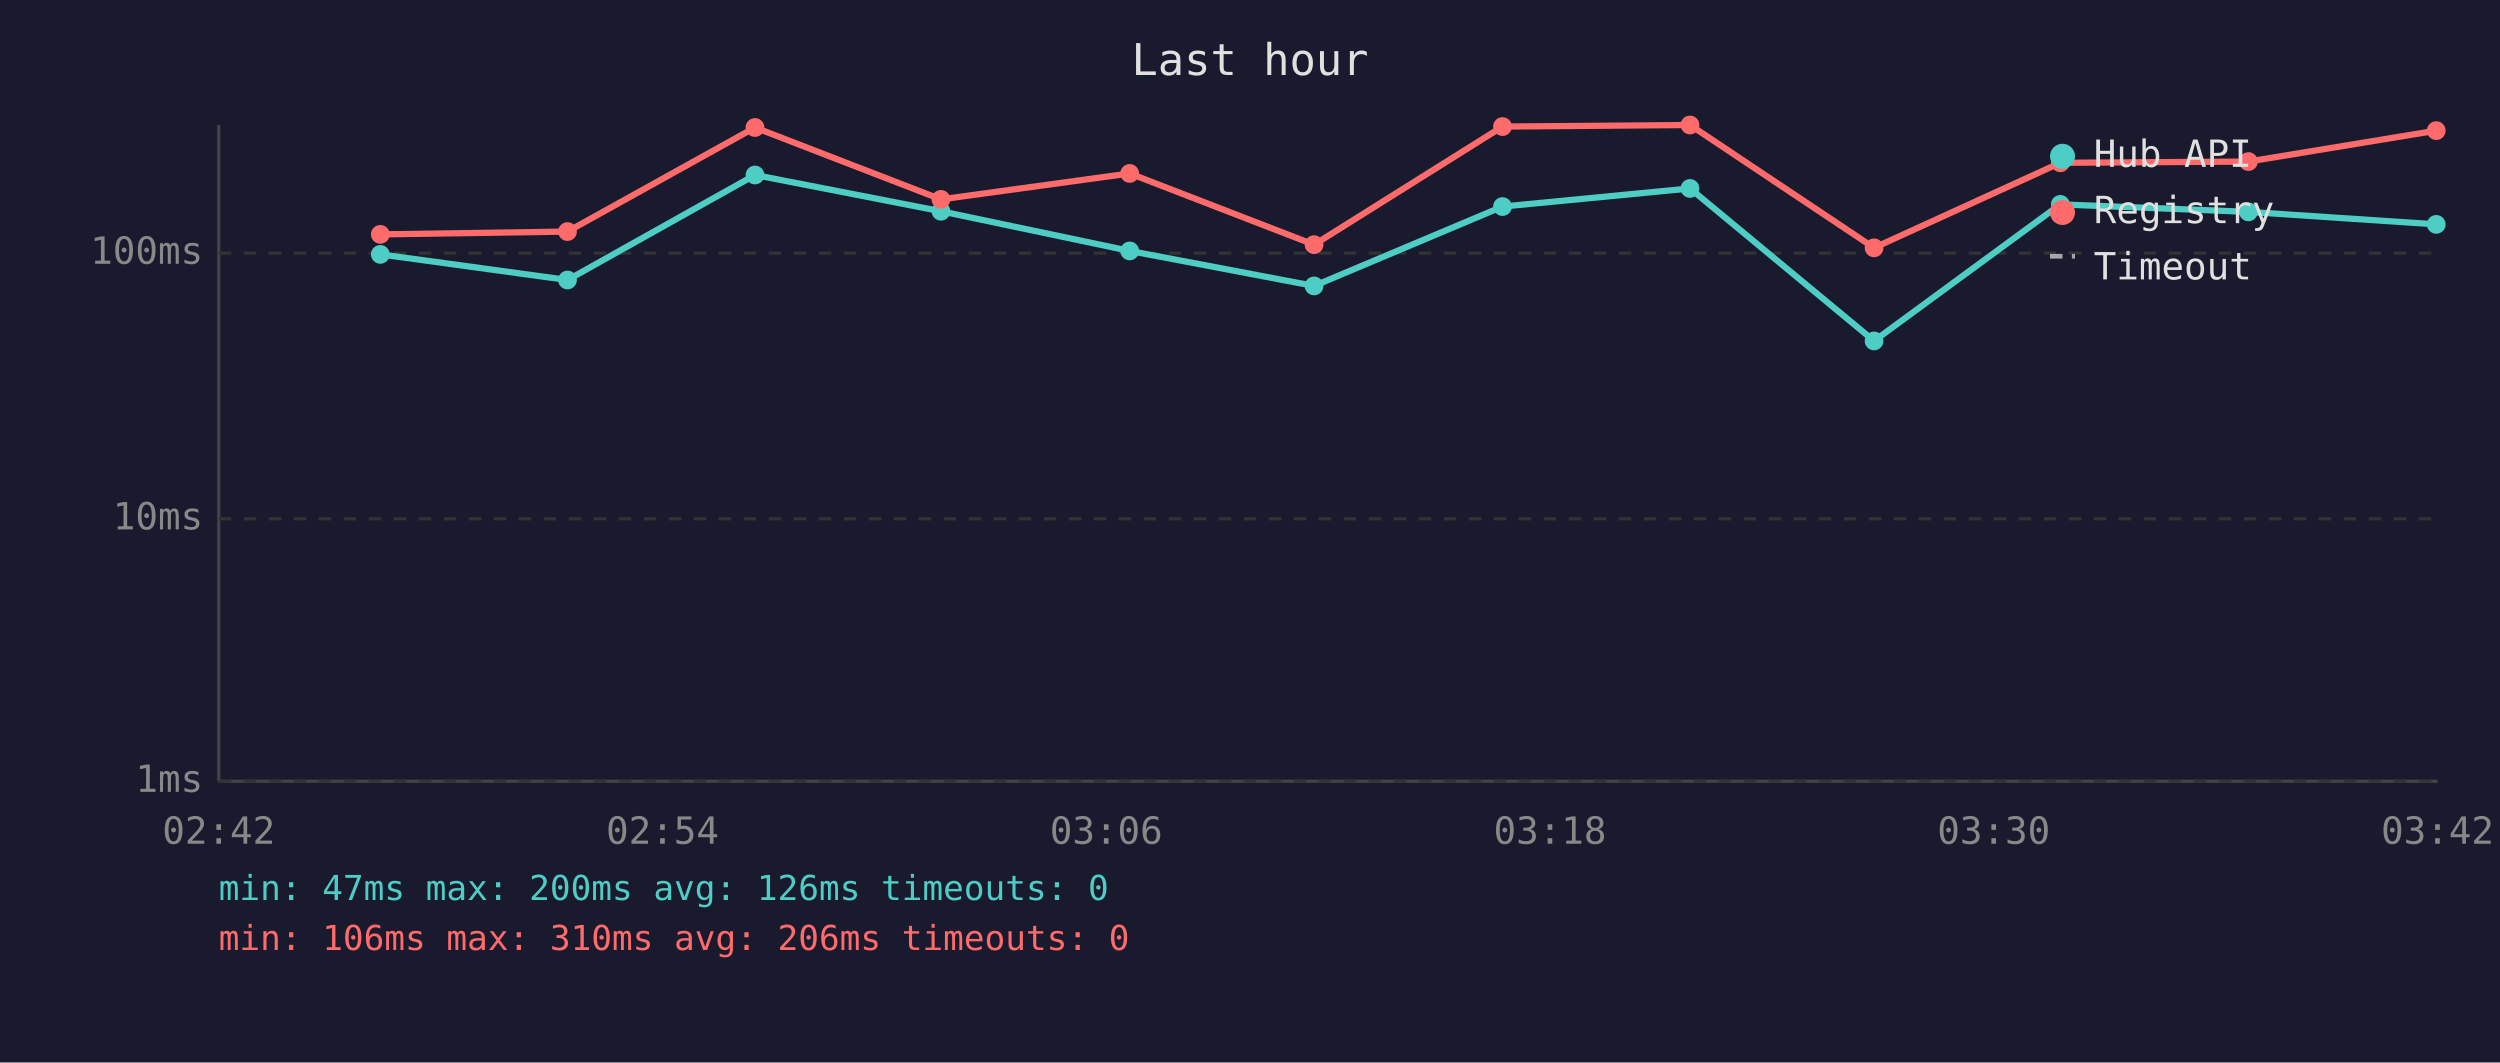
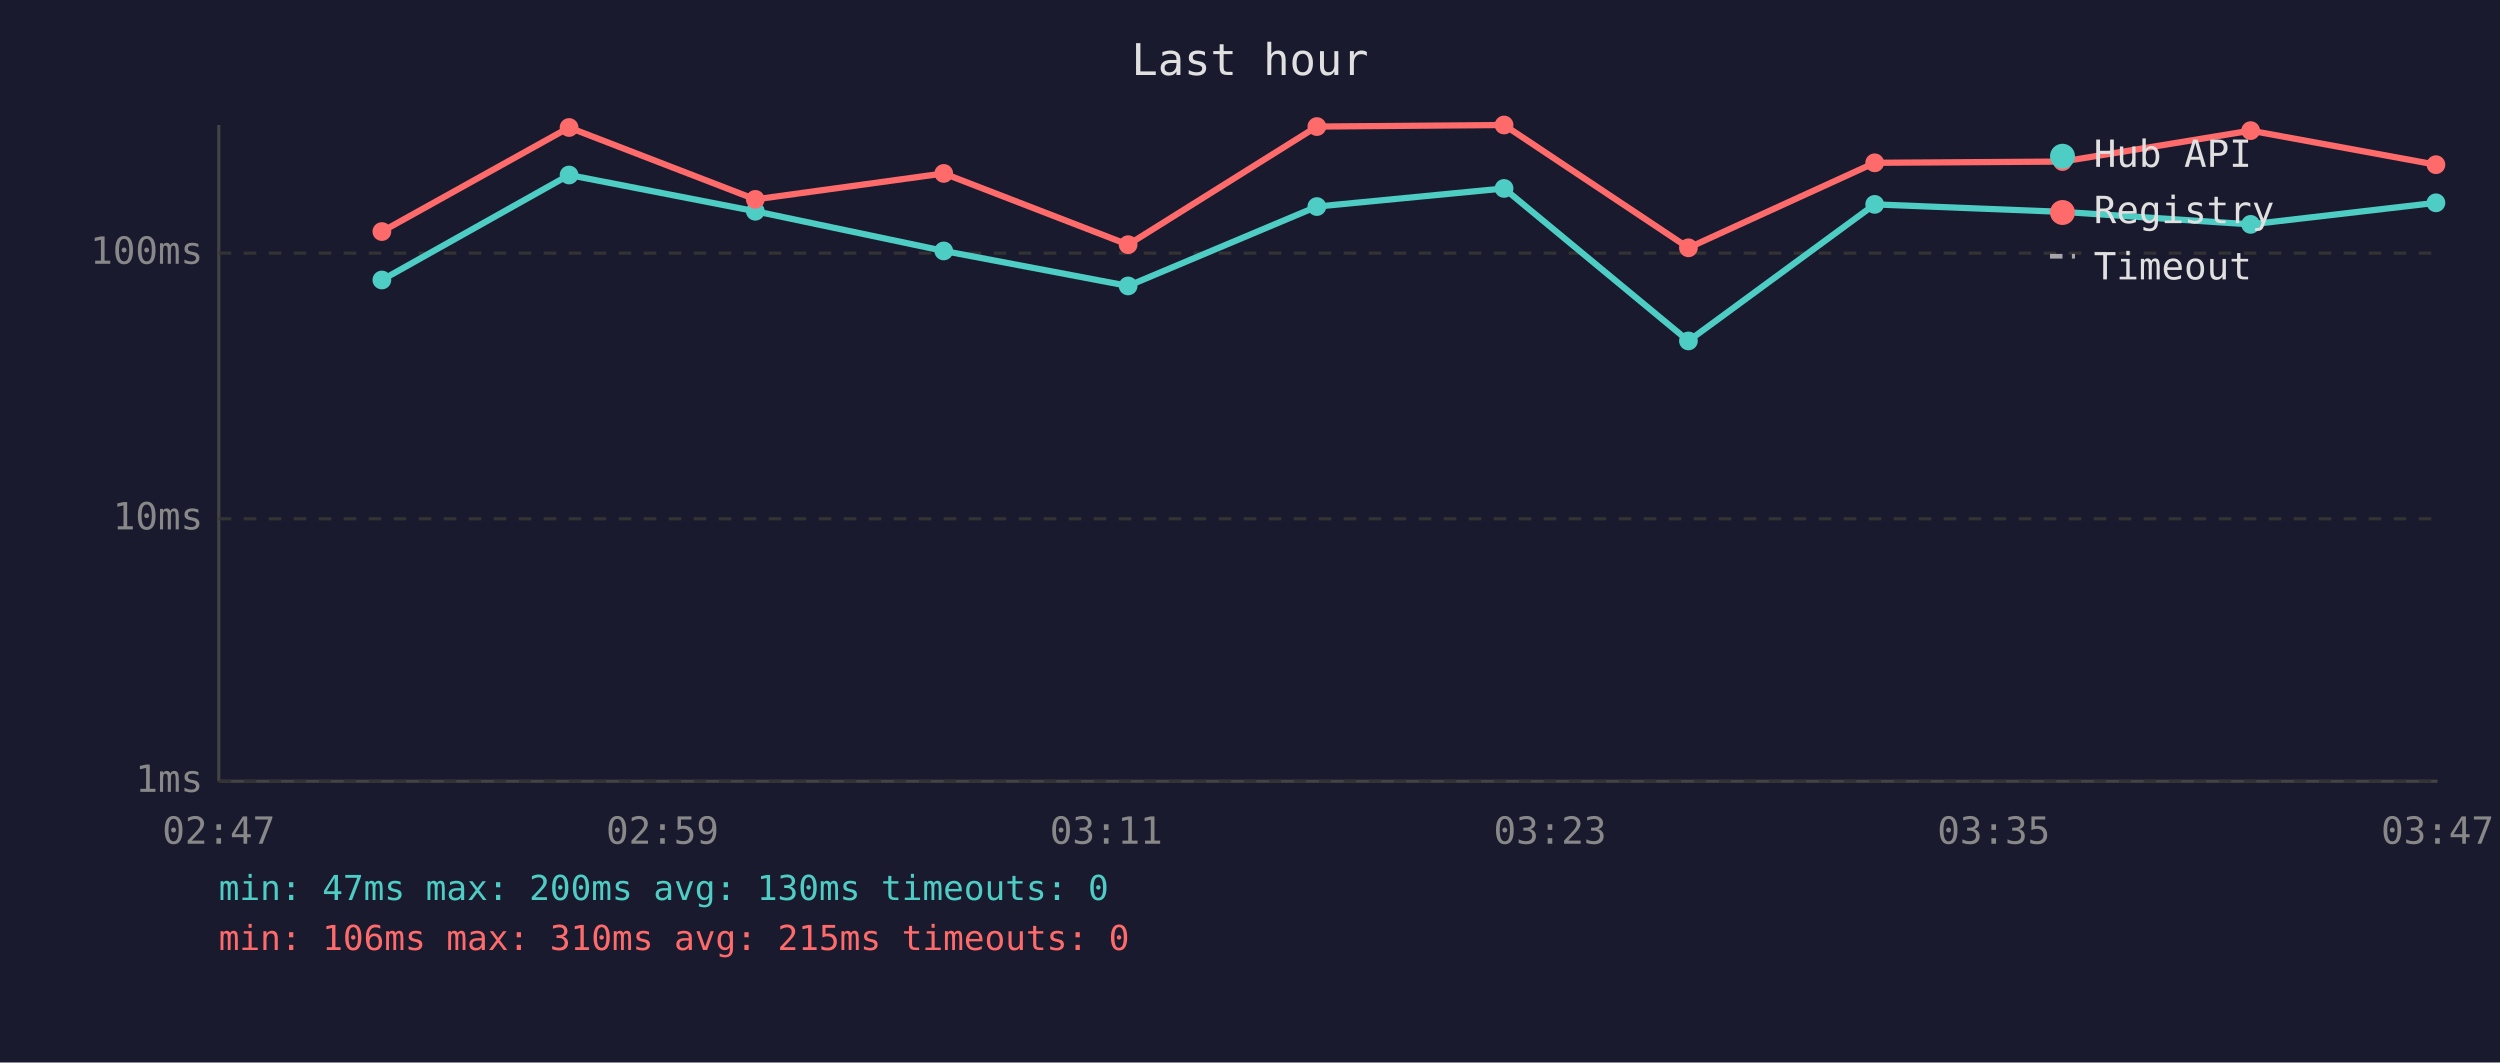
<svg xmlns="http://www.w3.org/2000/svg" viewBox="0 0 800 340" font-family="monospace" font-size="12">
  <rect width="800" height="340" fill="#1a1a2e" />
  <text x="400" y="24" fill="#e0e0e0" font-size="14" text-anchor="middle">Last hour</text>
  <line x1="70" y1="40" x2="70" y2="250" stroke="#444" stroke-width="1" />
  <line x1="70" y1="250" x2="780" y2="250" stroke="#444" stroke-width="1" />
  <line x1="70" y1="250" x2="780" y2="250" stroke="#333" stroke-width="1" stroke-dasharray="4" />
  <text x="65" y="250" fill="#888" text-anchor="end" dominant-baseline="middle">1ms</text>
  <line x1="70" y1="166" x2="780" y2="166" stroke="#333" stroke-width="1" stroke-dasharray="4" />
  <text x="65" y="166" fill="#888" text-anchor="end" dominant-baseline="middle">10ms</text>
  <line x1="70" y1="81" x2="780" y2="81" stroke="#333" stroke-width="1" stroke-dasharray="4" />
  <text x="65" y="81" fill="#888" text-anchor="end" dominant-baseline="middle">100ms</text>
-   <text x="70" y="270" fill="#888" text-anchor="middle">02:42</text>
-   <text x="212" y="270" fill="#888" text-anchor="middle">02:54</text>
-   <text x="354" y="270" fill="#888" text-anchor="middle">03:06</text>
-   <text x="496" y="270" fill="#888" text-anchor="middle">03:18</text>
-   <text x="638" y="270" fill="#888" text-anchor="middle">03:30</text>
-   <text x="780" y="270" fill="#888" text-anchor="middle">03:42</text>
-   <polyline points="121.7,81.4 181.6,89.6 241.6,56.0 301.1,67.6 361.5,80.3 420.5,91.5 480.8,66.1 540.8,60.3 599.7,109.1 659.3,65.4 719.5,67.8 779.6,71.8" fill="none" stroke="#4ecdc4" stroke-width="2" opacity="1" />
-   <circle cx="121.7" cy="81.4" r="3" fill="#4ecdc4" />
-   <circle cx="181.6" cy="89.6" r="3" fill="#4ecdc4" />
-   <circle cx="241.6" cy="56.0" r="3" fill="#4ecdc4" />
-   <circle cx="301.1" cy="67.6" r="3" fill="#4ecdc4" />
-   <circle cx="361.5" cy="80.3" r="3" fill="#4ecdc4" />
-   <circle cx="420.5" cy="91.5" r="3" fill="#4ecdc4" />
-   <circle cx="480.8" cy="66.1" r="3" fill="#4ecdc4" />
-   <circle cx="540.8" cy="60.3" r="3" fill="#4ecdc4" />
-   <circle cx="599.7" cy="109.1" r="3" fill="#4ecdc4" />
-   <circle cx="659.3" cy="65.4" r="3" fill="#4ecdc4" />
-   <circle cx="719.5" cy="67.8" r="3" fill="#4ecdc4" />
-   <circle cx="779.6" cy="71.8" r="3" fill="#4ecdc4" />
-   <polyline points="121.7,75.0 181.6,74.1 241.6,40.8 301.1,63.8 361.5,55.5 420.5,78.3 480.8,40.5 540.8,40.0 599.7,79.3 659.3,52.1 719.5,51.7 779.6,41.8" fill="none" stroke="#ff6b6b" stroke-width="2" opacity="1" />
-   <circle cx="121.7" cy="75.0" r="3" fill="#ff6b6b" />
-   <circle cx="181.6" cy="74.1" r="3" fill="#ff6b6b" />
-   <circle cx="241.6" cy="40.8" r="3" fill="#ff6b6b" />
-   <circle cx="301.1" cy="63.8" r="3" fill="#ff6b6b" />
-   <circle cx="361.5" cy="55.5" r="3" fill="#ff6b6b" />
-   <circle cx="420.5" cy="78.3" r="3" fill="#ff6b6b" />
-   <circle cx="480.8" cy="40.5" r="3" fill="#ff6b6b" />
-   <circle cx="540.8" cy="40.0" r="3" fill="#ff6b6b" />
-   <circle cx="599.7" cy="79.3" r="3" fill="#ff6b6b" />
-   <circle cx="659.3" cy="52.1" r="3" fill="#ff6b6b" />
-   <circle cx="719.5" cy="51.7" r="3" fill="#ff6b6b" />
-   <circle cx="779.6" cy="41.8" r="3" fill="#ff6b6b" />
+   <text x="70" y="270" fill="#888" text-anchor="middle">02:47</text>
+   <text x="212" y="270" fill="#888" text-anchor="middle">02:59</text>
+   <text x="354" y="270" fill="#888" text-anchor="middle">03:11</text>
+   <text x="496" y="270" fill="#888" text-anchor="middle">03:23</text>
+   <text x="638" y="270" fill="#888" text-anchor="middle">03:35</text>
+   <text x="780" y="270" fill="#888" text-anchor="middle">03:47</text>
+   <polyline points="122.2,89.6 182.1,56.0 241.7,67.6 302.0,80.3 361.0,91.5 421.4,66.1 481.3,60.3 540.3,109.1 599.9,65.4 660.0,67.8 720.2,71.8 779.5,64.9" fill="none" stroke="#4ecdc4" stroke-width="2" opacity="1" />
+   <circle cx="122.2" cy="89.6" r="3" fill="#4ecdc4" />
+   <circle cx="182.1" cy="56.0" r="3" fill="#4ecdc4" />
+   <circle cx="241.7" cy="67.6" r="3" fill="#4ecdc4" />
+   <circle cx="302.0" cy="80.3" r="3" fill="#4ecdc4" />
+   <circle cx="361.0" cy="91.5" r="3" fill="#4ecdc4" />
+   <circle cx="421.4" cy="66.1" r="3" fill="#4ecdc4" />
+   <circle cx="481.3" cy="60.3" r="3" fill="#4ecdc4" />
+   <circle cx="540.3" cy="109.1" r="3" fill="#4ecdc4" />
+   <circle cx="599.9" cy="65.4" r="3" fill="#4ecdc4" />
+   <circle cx="660.0" cy="67.8" r="3" fill="#4ecdc4" />
+   <circle cx="720.2" cy="71.8" r="3" fill="#4ecdc4" />
+   <circle cx="779.5" cy="64.9" r="3" fill="#4ecdc4" />
+   <polyline points="122.2,74.1 182.1,40.8 241.7,63.8 302.0,55.5 361.0,78.3 421.4,40.5 481.3,40.0 540.3,79.3 599.9,52.1 660.0,51.7 720.2,41.8 779.5,52.7" fill="none" stroke="#ff6b6b" stroke-width="2" opacity="1" />
+   <circle cx="122.2" cy="74.1" r="3" fill="#ff6b6b" />
+   <circle cx="182.1" cy="40.8" r="3" fill="#ff6b6b" />
+   <circle cx="241.7" cy="63.8" r="3" fill="#ff6b6b" />
+   <circle cx="302.0" cy="55.5" r="3" fill="#ff6b6b" />
+   <circle cx="361.0" cy="78.3" r="3" fill="#ff6b6b" />
+   <circle cx="421.4" cy="40.5" r="3" fill="#ff6b6b" />
+   <circle cx="481.3" cy="40.0" r="3" fill="#ff6b6b" />
+   <circle cx="540.3" cy="79.3" r="3" fill="#ff6b6b" />
+   <circle cx="599.9" cy="52.1" r="3" fill="#ff6b6b" />
+   <circle cx="660.0" cy="51.7" r="3" fill="#ff6b6b" />
+   <circle cx="720.2" cy="41.8" r="3" fill="#ff6b6b" />
+   <circle cx="779.5" cy="52.7" r="3" fill="#ff6b6b" />
  <circle cx="660" cy="50" r="4" fill="#4ecdc4" />
  <text x="670" y="50" fill="#e0e0e0" dominant-baseline="middle">Hub API</text>
  <circle cx="660" cy="68" r="4" fill="#ff6b6b" />
  <text x="670" y="68" fill="#e0e0e0" dominant-baseline="middle">Registry</text>
  <line x1="656" y1="82" x2="664" y2="82" stroke="#e0e0e0" stroke-width="1.5" stroke-dasharray="4,3" opacity="0.7" />
  <text x="670" y="86" fill="#e0e0e0" dominant-baseline="middle">Timeout</text>
-   <text x="70" y="288" fill="#4ecdc4" font-size="11">min: 47ms  max: 200ms  avg: 126ms  timeouts: 0</text>
-   <text x="70" y="304" fill="#ff6b6b" font-size="11">min: 106ms  max: 310ms  avg: 206ms  timeouts: 0</text>
+   <text x="70" y="288" fill="#4ecdc4" font-size="11">min: 47ms  max: 200ms  avg: 130ms  timeouts: 0</text>
+   <text x="70" y="304" fill="#ff6b6b" font-size="11">min: 106ms  max: 310ms  avg: 215ms  timeouts: 0</text>
</svg>
